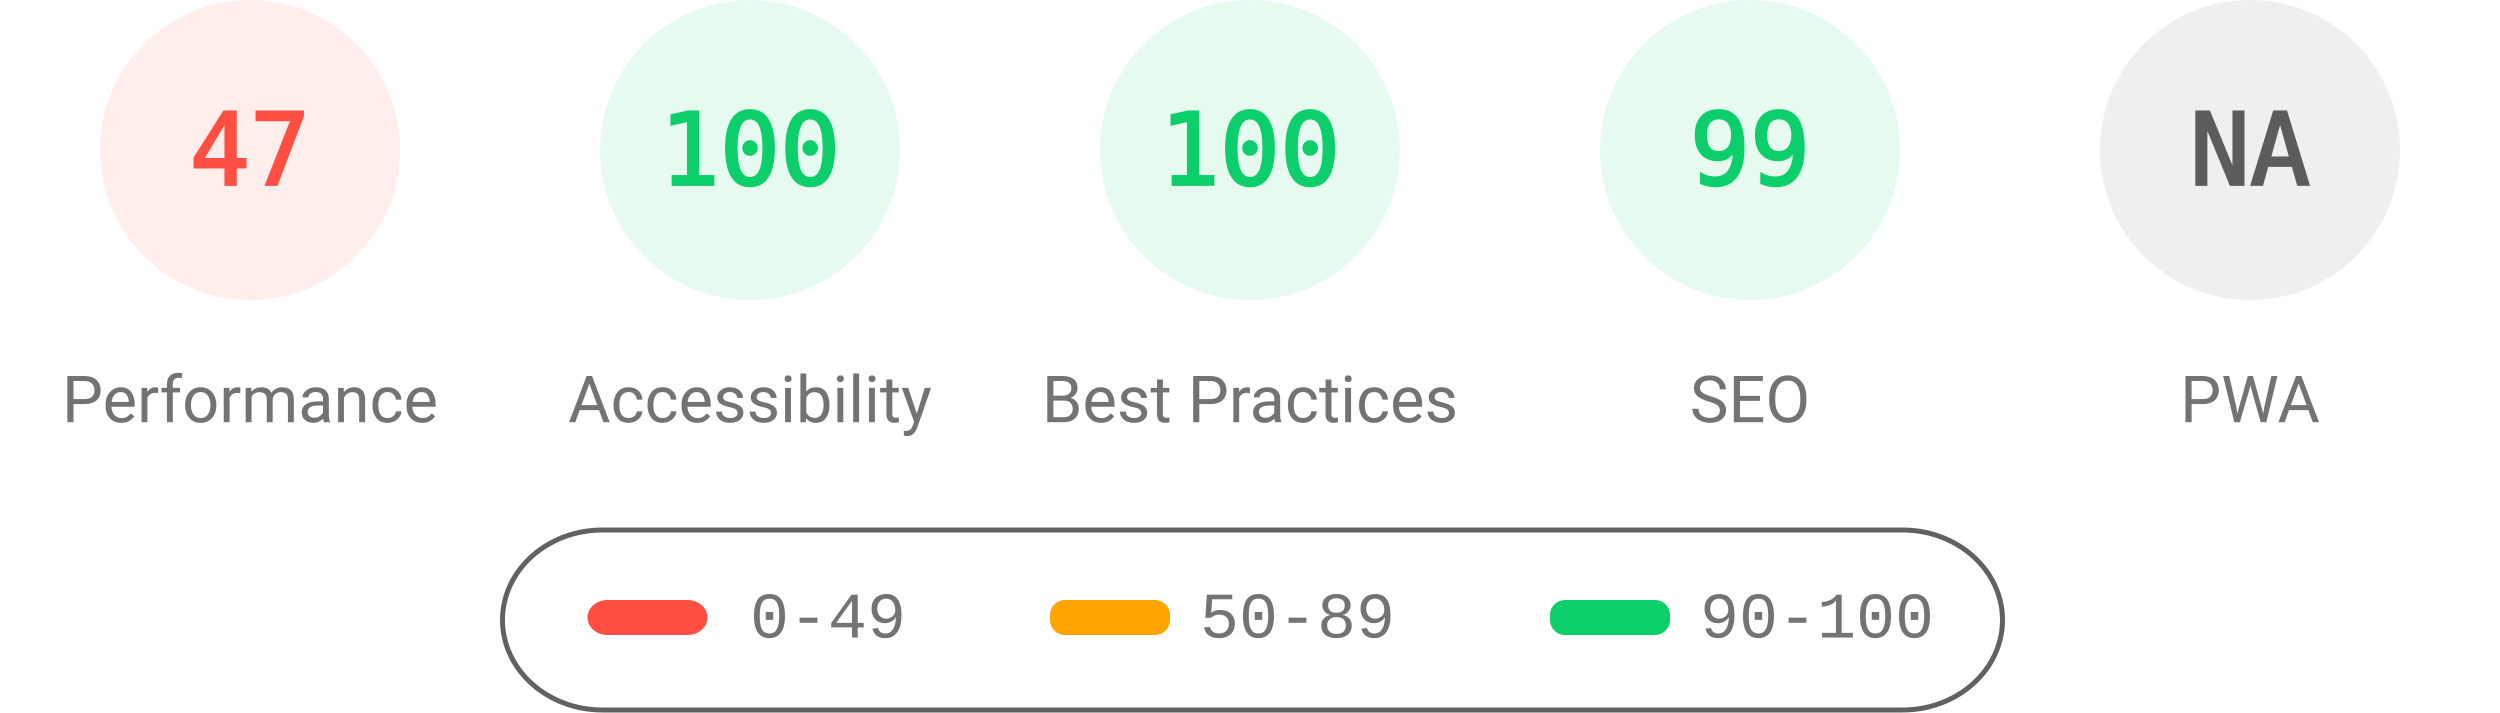
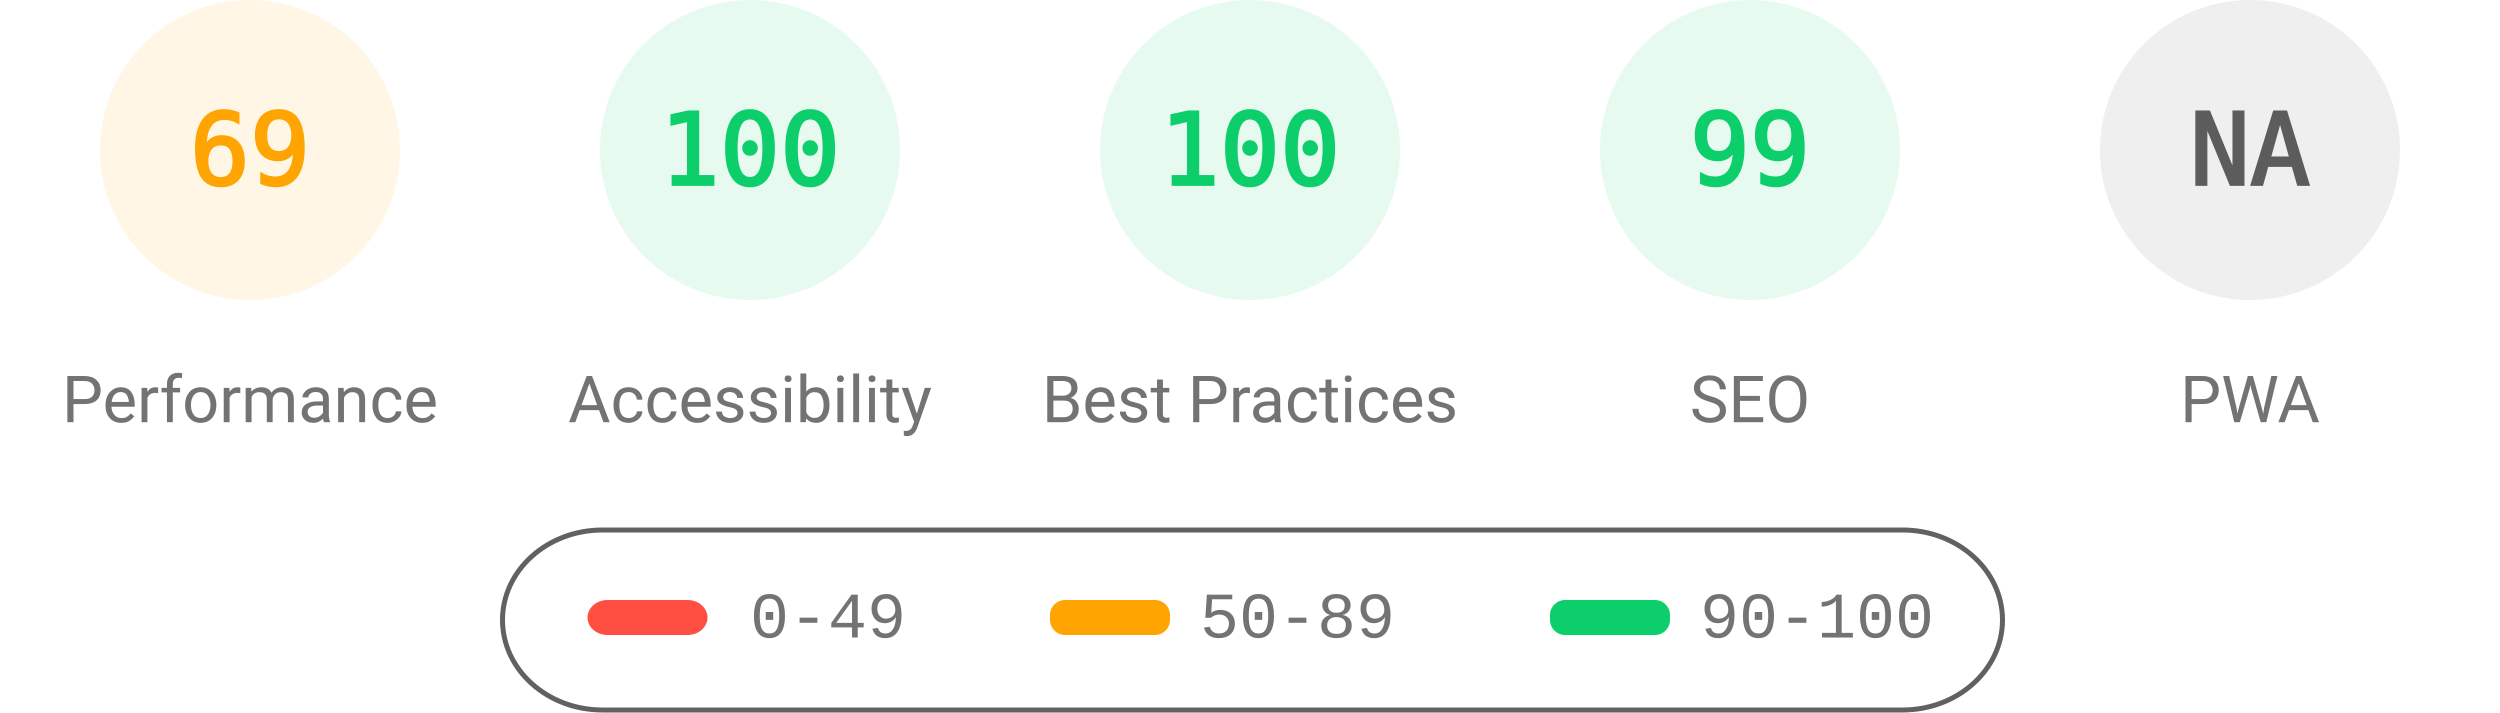
<svg xmlns="http://www.w3.org/2000/svg" fill="none" width="1000" height="285">
  <style>.gauge-base{opacity:.1}.gauge-arc{fill:none;animation-delay:250ms;stroke-linecap:round;transform:rotate(-90deg);transform-origin:100px 60px;animation:load-gauge 1s ease forwards}.guage-text{font-size:40px;font-family:monospace;text-align:center}.guage-red{color:#ff4e42;fill:#ff4e42;stroke:#ff4e42}.guage-orange{color:#ffa400;fill:#ffa400;stroke:#ffa400}.guage-green{color:#0cce6b;fill:#0cce6b;stroke:#0cce6b}.guage-undefined{color:#5c5c5c;fill:#5c5c5c;stroke:#5c5c5c}.guage-title{color:#737373;fill:#737373;stroke:none;font-size:26px;line-height:26px;font-family:Roboto,Halvetica,Arial,sans-serif}@keyframes load-gauge{from{stroke-dasharray:0 352.858}}</style>
-   <svg class="guage-div guage-perf guage-red" viewBox="0 0 200 200" width="200" height="200">
+   <svg class="guage-div guage-perf guage-orange" viewBox="0 0 200 200" width="200" height="200">
    <circle class="gauge-base" r="56" cx="100" cy="60" stroke-width="8" />
-     <circle class="gauge-arc guage-arc-1" r="56" cx="100" cy="60" stroke-width="8" style="stroke-dasharray:165.373,351.858" />
-     <text class="guage-text" x="100" y="60" alignment-baseline="central" dominant-baseline="central" text-anchor="middle">47</text>
+     <circle class="gauge-arc guage-arc-1" r="56" cx="100" cy="60" stroke-width="8" style="stroke-dasharray:242.782,351.858" />
+     <text class="guage-text" x="100" y="60" alignment-baseline="central" dominant-baseline="central" text-anchor="middle">69</text>
    <text class="guage-title" x="100" y="160" alignment-baseline="central" dominant-baseline="central" text-anchor="middle">Performance</text>
  </svg>
  <svg class="guage-div guage-acc guage-green" viewBox="0 0 200 200" width="200" height="200" x="200">
    <circle class="gauge-base" r="56" cx="100" cy="60" stroke-width="8" />
    <circle class="gauge-arc guage-arc-2" r="56" cx="100" cy="60" stroke-width="8" style="stroke-dasharray:351.858,351.858" />
    <text class="guage-text" x="100" y="60" alignment-baseline="central" dominant-baseline="central" text-anchor="middle">100</text>
    <text class="guage-title" x="100" y="160" alignment-baseline="central" dominant-baseline="central" text-anchor="middle">Accessibility</text>
  </svg>
  <svg class="guage-div guage-best guage-green" viewBox="0 0 200 200" width="200" height="200" x="400">
    <circle class="gauge-base" r="56" cx="100" cy="60" stroke-width="8" />
    <circle class="gauge-arc guage-arc-3" r="56" cx="100" cy="60" stroke-width="8" style="stroke-dasharray:351.858,351.858" />
    <text class="guage-text" x="100" y="60" alignment-baseline="central" dominant-baseline="central" text-anchor="middle">100</text>
    <text class="guage-title" x="100" y="160" alignment-baseline="central" dominant-baseline="central" text-anchor="middle">Best Practices</text>
  </svg>
  <svg class="guage-div guage-seo guage-green" viewBox="0 0 200 200" width="200" height="200" x="600">
    <circle class="gauge-base" r="56" cx="100" cy="60" stroke-width="8" />
    <circle class="gauge-arc guage-arc-4" r="56" cx="100" cy="60" stroke-width="8" style="stroke-dasharray:348.339,351.858" />
    <text class="guage-text" x="100" y="60" alignment-baseline="central" dominant-baseline="central" text-anchor="middle">99</text>
    <text class="guage-title" x="100" y="160" alignment-baseline="central" dominant-baseline="central" text-anchor="middle">SEO</text>
  </svg>
  <svg class="guage-div guage-pwa guage-undefined" viewBox="0 0 200 200" width="200" height="200" x="800">
    <circle class="gauge-base" r="56" cx="100" cy="60" stroke-width="8" />
    <circle class="gauge-arc guage-arc-4" r="56" cx="100" cy="60" stroke-width="8" style="stroke-dasharray:351.858,351.858" />
    <text class="guage-text" x="100" y="60" alignment-baseline="central" dominant-baseline="central" text-anchor="middle">NA</text>
    <text class="guage-title" x="100" y="160" alignment-baseline="central" dominant-baseline="central" text-anchor="middle">PWA</text>
  </svg>
  <svg width="604" height="76" x="200" y="210">
    <path fill="none" id="canvas_background" d="M-1-1h604v80H-1z" />
    <rect fill-opacity="0" stroke="#616161" stroke-width="2" rx="40" id="svg_2" height="72" width="600" y="2" x="1" fill="#000" />
    <rect stroke="#000" rx="8" id="svg_3" height="14" width="48" y="30" x="35" stroke-opacity="null" stroke-width="0" fill="#ff4e42" />
    <rect stroke="#000" rx="6" id="svg_4" height="14" width="48" y="30" x="220" stroke-opacity="null" stroke-width="0" fill="#ffa400" />
    <rect stroke="#000" rx="6" id="svg_5" height="14" width="48" y="30" x="420" stroke-opacity="null" stroke-width="0" fill="#0cce6b" />
    <text xml:space="preserve" text-anchor="start" font-family="'Courier New', Courier, monospace" font-size="26" id="svg_6" y="45" x="100" stroke-opacity="null" stroke-width="0" stroke="#000" fill="#737373">0-49</text>
    <text xml:space="preserve" text-anchor="start" font-family="'Courier New', Courier, monospace" font-size="26" id="svg_7" y="45" x="280" stroke-opacity="null" stroke-width="0" stroke="#000" fill="#737373">50-89</text>
    <text xml:space="preserve" text-anchor="start" font-family="'Courier New', Courier, monospace" font-size="26" id="svg_8" y="45" x="480" stroke-opacity="null" stroke-width="0" stroke="#000" fill="#737373">90-100</text>
  </svg>
</svg>
